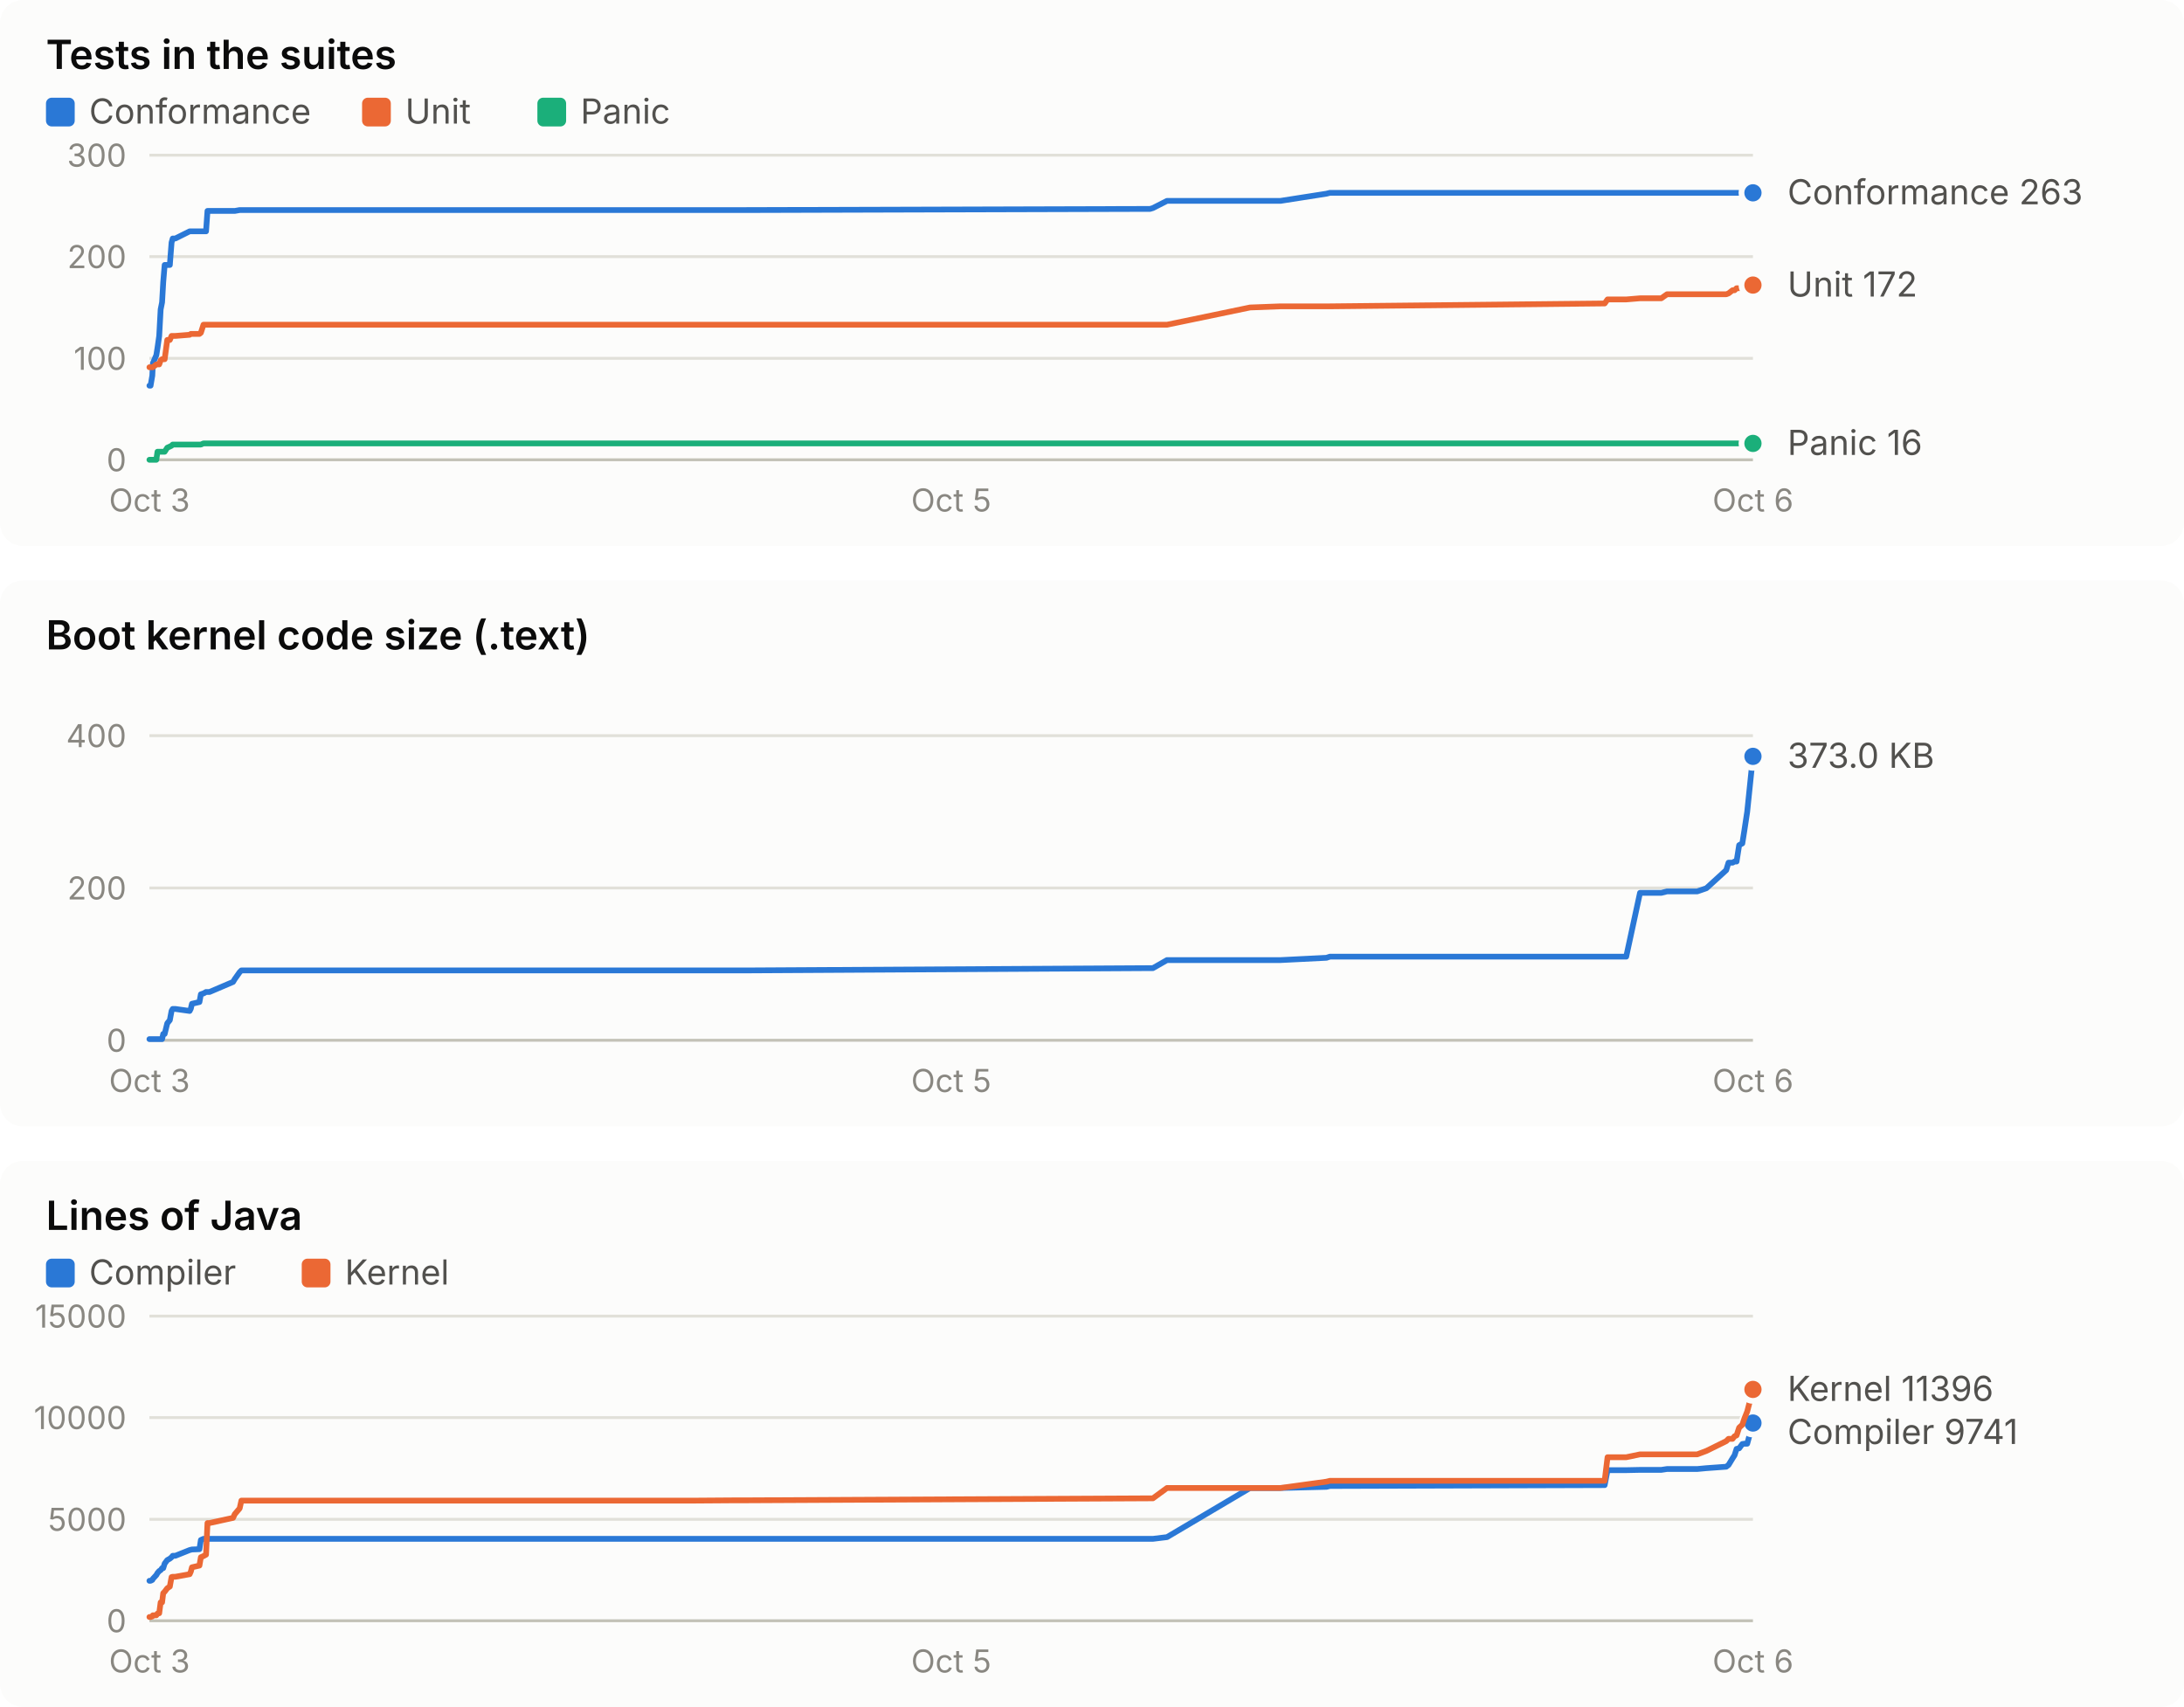
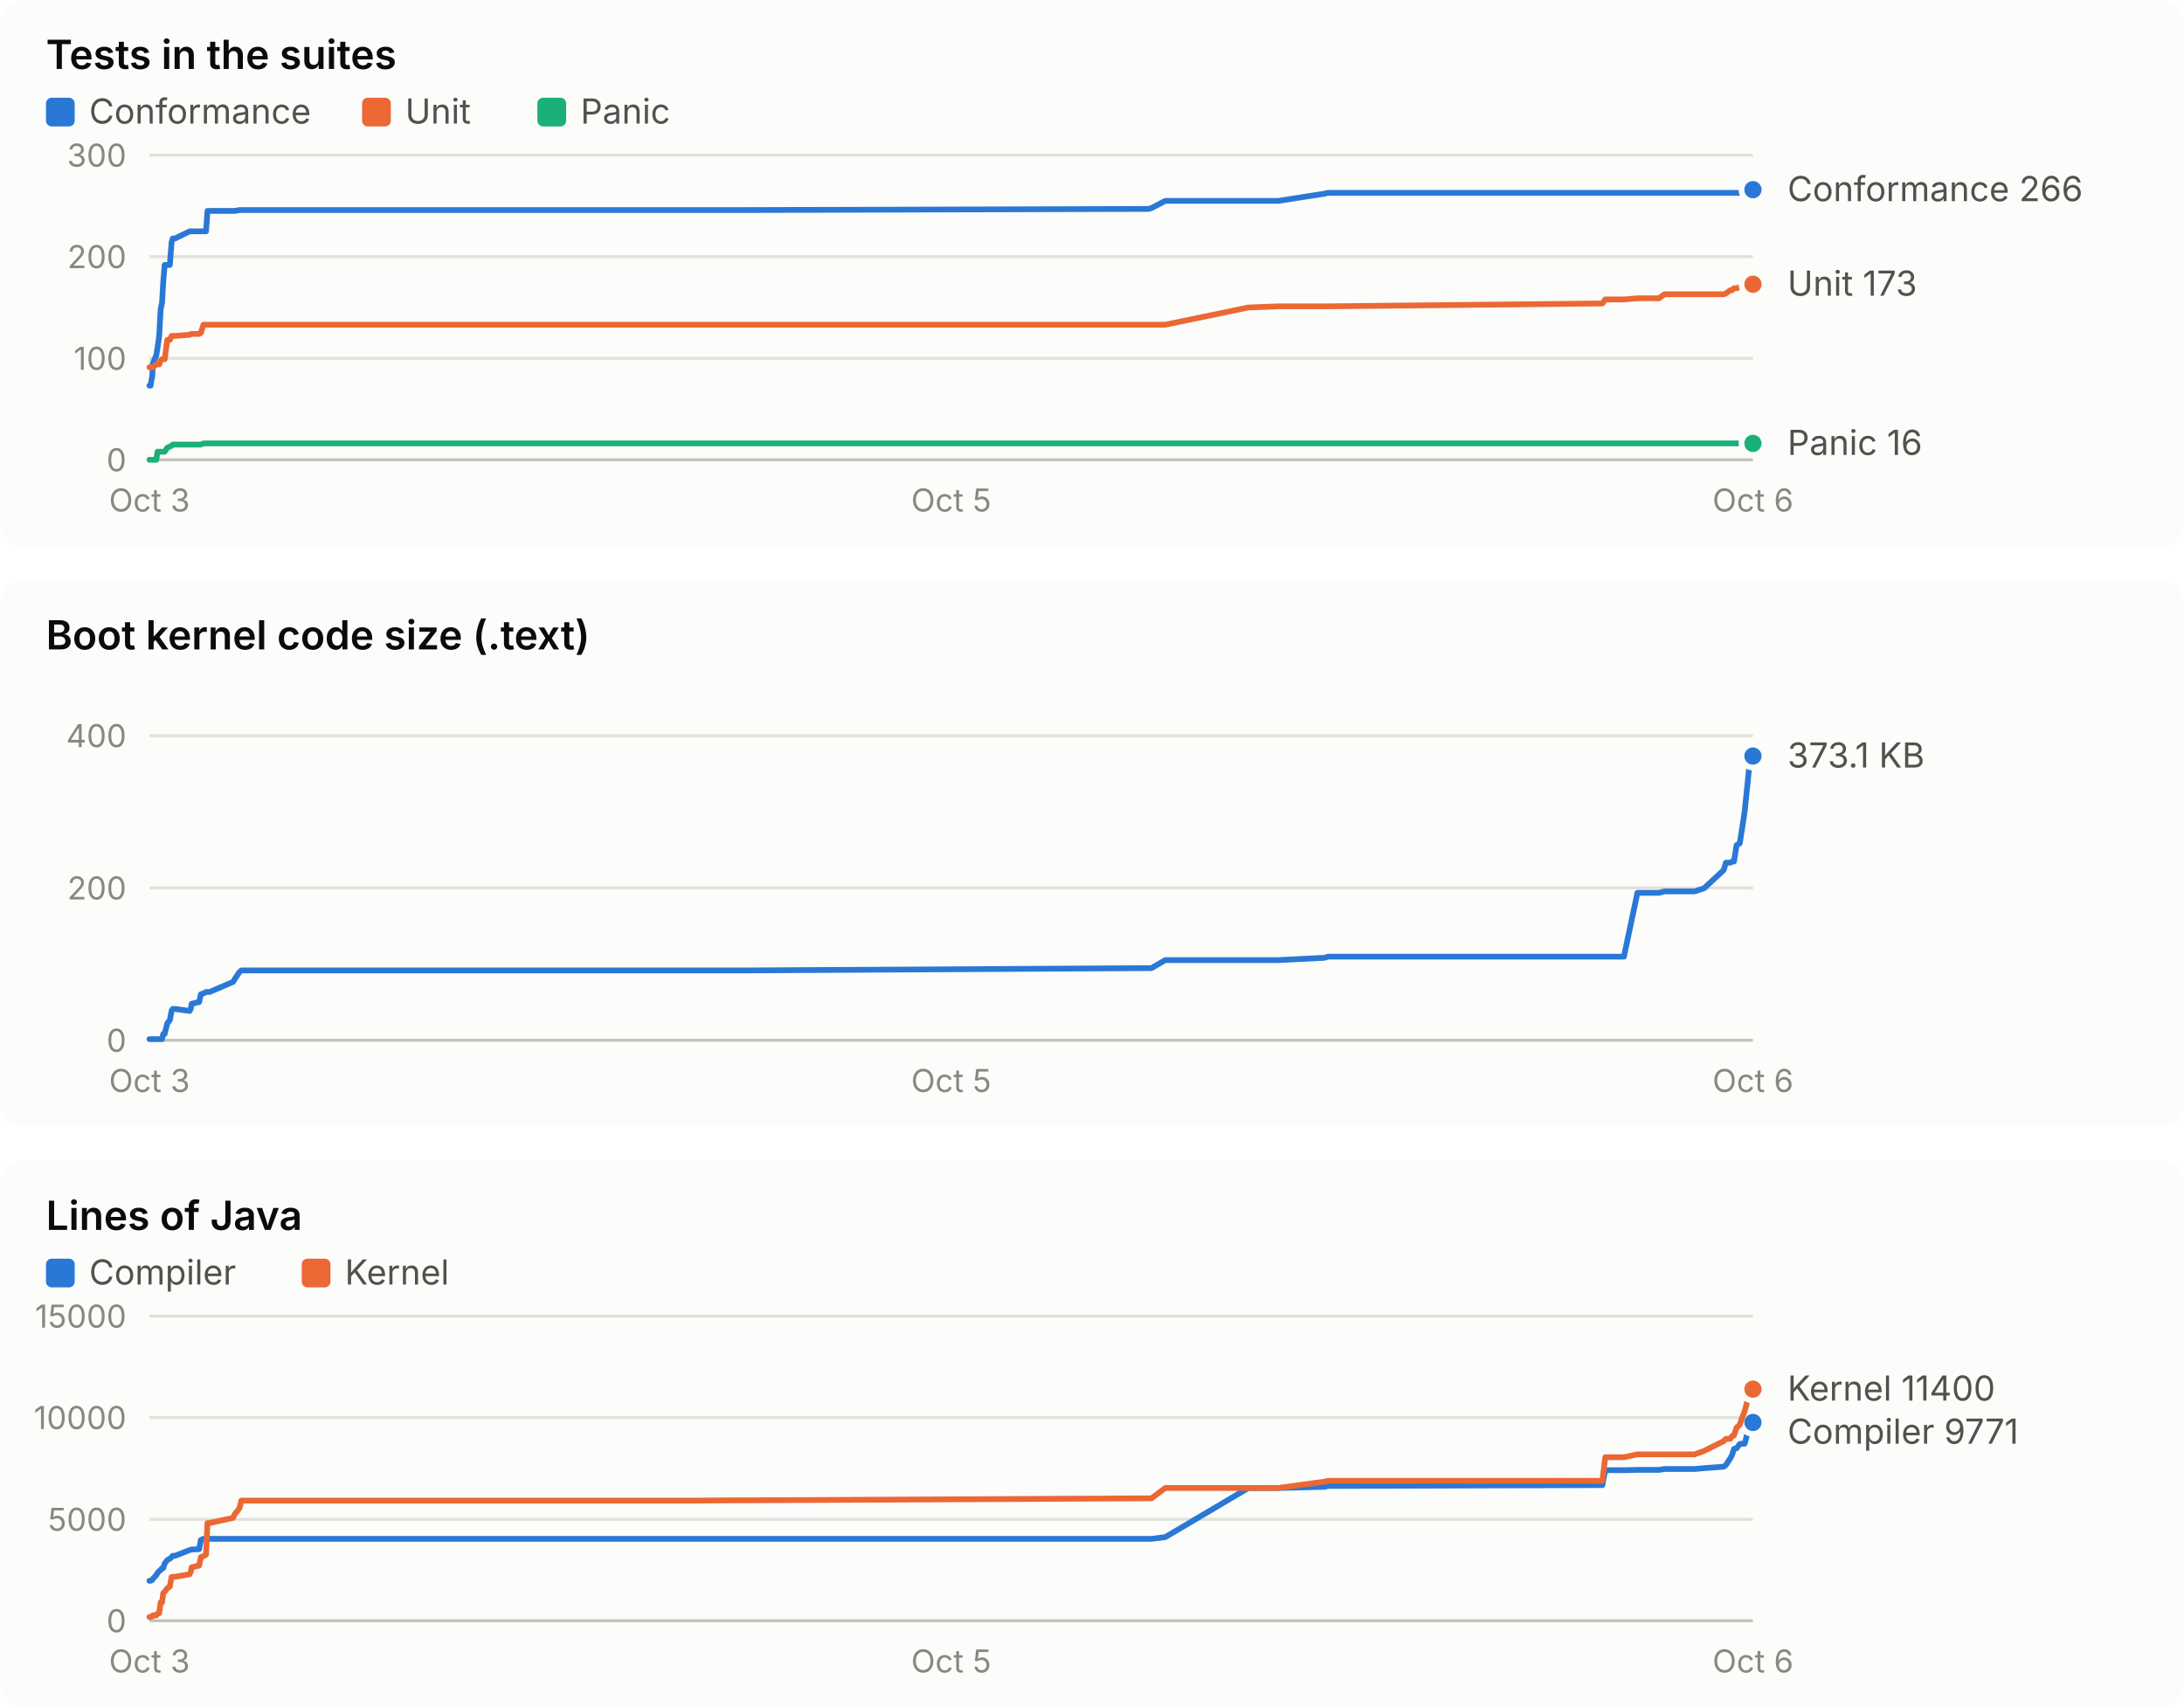
<svg xmlns="http://www.w3.org/2000/svg" width="760" height="594" viewBox="0 0 760 594" role="img" font-family="system-ui, -apple-system, 'Segoe UI', sans-serif">
  <rect x="0" y="0" width="760" height="190" rx="8" fill="#fcfcfb" />
  <text x="16.0" y="24.0" fill="#0b0b0b" font-size="14" font-weight="600" text-anchor="start" style="font-variant-numeric: tabular-nums">Tests in the suites</text>
  <rect x="16" y="34" width="10" height="10" rx="2" fill="#2a78d6" />
  <text x="31.0" y="43.0" fill="#52514e" font-size="12" font-weight="400" text-anchor="start" style="font-variant-numeric: tabular-nums">Conformance</text>
  <rect x="126" y="34" width="10" height="10" rx="2" fill="#eb6834" />
  <text x="141.0" y="43.0" fill="#52514e" font-size="12" font-weight="400" text-anchor="start" style="font-variant-numeric: tabular-nums">Unit</text>
  <rect x="187" y="34" width="10" height="10" rx="2" fill="#1baf7a" />
  <text x="202.0" y="43.0" fill="#52514e" font-size="12" font-weight="400" text-anchor="start" style="font-variant-numeric: tabular-nums">Panic</text>
  <line x1="52.0" x2="610.0" y1="160.0" y2="160.0" stroke="#c3c2b7" stroke-width="1" />
  <text x="44.0" y="164.0" fill="#898781" font-size="11" font-weight="400" text-anchor="end" style="font-variant-numeric: tabular-nums">0</text>
  <line x1="52.0" x2="610.0" y1="124.7" y2="124.7" stroke="#e1e0d9" stroke-width="1" />
  <text x="44.0" y="128.7" fill="#898781" font-size="11" font-weight="400" text-anchor="end" style="font-variant-numeric: tabular-nums">100</text>
  <line x1="52.0" x2="610.0" y1="89.3" y2="89.3" stroke="#e1e0d9" stroke-width="1" />
  <text x="44.0" y="93.3" fill="#898781" font-size="11" font-weight="400" text-anchor="end" style="font-variant-numeric: tabular-nums">200</text>
  <line x1="52.0" x2="610.0" y1="54.0" y2="54.0" stroke="#e1e0d9" stroke-width="1" />
  <text x="44.0" y="58.0" fill="#898781" font-size="11" font-weight="400" text-anchor="end" style="font-variant-numeric: tabular-nums">300</text>
  <text x="52.0" y="178.0" fill="#898781" font-size="11" font-weight="400" text-anchor="middle" style="font-variant-numeric: tabular-nums">Oct 3</text>
  <text x="331.0" y="178.0" fill="#898781" font-size="11" font-weight="400" text-anchor="middle" style="font-variant-numeric: tabular-nums">Oct 5</text>
  <text x="610.0" y="178.0" fill="#898781" font-size="11" font-weight="400" text-anchor="middle" style="font-variant-numeric: tabular-nums">Oct 6</text>
-   <polyline points="52.0,134.2 52.4,134.2 53.0,130.7 53.2,126.4 54.4,123.6 54.8,121.1 55.4,116.9 55.9,107.7 56.4,105.2 56.8,98.2 57.3,92.2 58.2,92.2 59.1,92.2 59.7,84.4 60.1,83.0 61.0,83.0 66.0,80.5 66.4,80.5 66.8,80.5 69.4,80.5 69.9,80.5 70.8,80.5 71.7,80.5 72.2,73.4 72.9,73.4 81.1,73.4 81.7,73.4 83.4,73.1 84.0,73.1 236.0,73.1 236.6,73.1 238.5,73.1 241.4,73.1 255.6,73.1 259.2,73.1 400.2,72.7 401.2,72.4 406.1,69.9 435.0,69.9 445.6,69.9 461.6,67.4 462.8,67.1 558.4,67.1 559.4,67.1 565.9,67.1 570.7,67.1 578.1,67.1 580.1,67.1 590.6,67.1 593.8,67.1 600.7,67.1 601.5,67.1 602.9,67.1 603.6,67.1 604.3,67.1 605.2,67.1 606.3,67.1 607.0,67.1 608.0,67.1 610.0,67.1" fill="none" stroke="#2a78d6" stroke-width="2" stroke-linejoin="round" stroke-linecap="round" />
-   <circle cx="610.0" cy="67.1" r="4" fill="#2a78d6" stroke="#fcfcfb" stroke-width="2" />
-   <polyline points="52.0,127.8 52.4,127.8 53.0,127.8 53.2,127.8 54.4,126.8 54.8,126.8 55.4,126.8 55.9,125.4 56.4,125.0 56.8,125.0 57.3,125.0 58.2,118.3 59.1,118.3 59.7,116.9 60.1,116.9 61.0,116.9 66.0,116.5 66.4,116.2 66.8,116.2 69.4,116.2 69.9,115.8 70.8,113.0 71.7,113.0 72.2,113.0 72.9,113.0 81.1,113.0 81.7,113.0 83.4,113.0 84.0,113.0 236.0,113.0 236.6,113.0 238.5,113.0 241.4,113.0 255.6,113.0 259.2,113.0 400.2,113.0 401.2,113.0 406.1,113.0 435.0,107.0 445.6,106.6 461.6,106.6 462.8,106.6 558.4,105.6 559.4,104.2 565.9,104.2 570.7,103.8 578.1,103.8 580.1,102.4 590.6,102.4 593.8,102.4 600.7,102.4 601.5,102.1 602.9,101.0 603.6,101.0 604.3,100.3 605.2,100.3 606.3,99.9 607.0,99.9 608.0,99.9 610.0,99.2" fill="none" stroke="#eb6834" stroke-width="2" stroke-linejoin="round" stroke-linecap="round" />
-   <circle cx="610.0" cy="99.2" r="4" fill="#eb6834" stroke="#fcfcfb" stroke-width="2" />
-   <polyline points="52.0,160.0 52.4,160.0 53.0,160.0 53.2,160.0 54.4,160.0 54.8,157.2 55.4,157.2 55.9,157.2 56.4,157.2 56.8,157.2 57.3,157.2 58.2,155.8 59.1,155.4 59.7,155.1 60.1,154.7 61.0,154.7 66.0,154.7 66.4,154.7 66.8,154.7 69.4,154.7 69.9,154.7 70.8,154.3 71.7,154.3 72.2,154.3 72.9,154.3 81.1,154.3 81.7,154.3 83.4,154.3 84.0,154.3 236.0,154.3 236.6,154.3 238.5,154.3 241.4,154.3 255.6,154.3 259.2,154.3 400.2,154.3 401.2,154.3 406.1,154.3 435.0,154.3 445.6,154.3 461.6,154.3 462.8,154.3 558.4,154.3 559.4,154.3 565.9,154.3 570.7,154.3 578.1,154.3 580.1,154.3 590.6,154.3 593.8,154.3 600.7,154.3 601.5,154.3 602.9,154.3 603.6,154.3 604.3,154.3 605.2,154.3 606.3,154.3 607.0,154.3 608.0,154.3 610.0,154.3" fill="none" stroke="#1baf7a" stroke-width="2" stroke-linejoin="round" stroke-linecap="round" />
+   <polyline points="52.0,134.2 52.4,134.2 53.0,130.7 53.2,126.4 54.4,123.6 54.8,121.1 55.4,116.9 55.9,107.7 56.4,105.2 56.8,98.2 57.3,92.2 58.2,92.2 59.1,92.2 59.7,84.4 60.1,83.0 60.9,83.0 66.0,80.5 66.4,80.5 66.7,80.5 69.3,80.5 69.9,80.5 70.8,80.5 71.7,80.5 72.2,73.4 72.9,73.4 81.1,73.4 81.7,73.4 83.3,73.1 84.0,73.1 235.7,73.1 236.3,73.1 238.2,73.1 241.1,73.1 255.3,73.1 258.9,73.1 399.7,72.7 400.7,72.4 405.5,69.9 434.4,69.9 444.9,69.9 460.9,67.4 462.1,67.1 557.6,67.1 558.6,67.1 565.1,67.1 569.8,67.1 577.3,67.1 579.2,67.1 589.7,67.1 593.0,67.1 599.8,67.1 600.6,67.1 602.1,67.1 602.7,67.1 603.4,67.1 604.3,67.1 605.4,67.1 606.1,67.1 607.1,67.1 609.1,67.1 610.0,66.0" fill="none" stroke="#2a78d6" stroke-width="2" stroke-linejoin="round" stroke-linecap="round" />
+   <circle cx="610.0" cy="66.0" r="4" fill="#2a78d6" stroke="#fcfcfb" stroke-width="2" />
+   <polyline points="52.0,127.8 52.4,127.8 53.0,127.8 53.2,127.8 54.4,126.8 54.8,126.8 55.4,126.8 55.9,125.4 56.4,125.0 56.8,125.0 57.3,125.0 58.2,118.3 59.1,118.3 59.7,116.9 60.1,116.9 60.9,116.9 66.0,116.5 66.4,116.2 66.7,116.2 69.3,116.2 69.9,115.8 70.8,113.0 71.7,113.0 72.2,113.0 72.9,113.0 81.1,113.0 81.7,113.0 83.3,113.0 84.0,113.0 235.7,113.0 236.3,113.0 238.2,113.0 241.1,113.0 255.3,113.0 258.9,113.0 399.7,113.0 400.7,113.0 405.5,113.0 434.4,107.0 444.9,106.6 460.9,106.6 462.1,106.6 557.6,105.6 558.6,104.2 565.1,104.2 569.8,103.8 577.3,103.8 579.2,102.4 589.7,102.4 593.0,102.4 599.8,102.4 600.6,102.1 602.1,101.0 602.7,101.0 603.4,100.3 604.3,100.3 605.4,99.9 606.1,99.9 607.1,99.9 609.1,99.2 610.0,98.9" fill="none" stroke="#eb6834" stroke-width="2" stroke-linejoin="round" stroke-linecap="round" />
+   <circle cx="610.0" cy="98.9" r="4" fill="#eb6834" stroke="#fcfcfb" stroke-width="2" />
+   <polyline points="52.0,160.0 52.4,160.0 53.0,160.0 53.2,160.0 54.4,160.0 54.8,157.2 55.4,157.2 55.9,157.2 56.4,157.2 56.8,157.2 57.3,157.2 58.2,155.8 59.1,155.4 59.7,155.1 60.1,154.7 60.9,154.7 66.0,154.7 66.4,154.7 66.7,154.7 69.3,154.7 69.9,154.7 70.8,154.3 71.7,154.3 72.2,154.3 72.9,154.3 81.1,154.3 81.7,154.3 83.3,154.3 84.0,154.3 235.7,154.3 236.3,154.3 238.2,154.3 241.1,154.3 255.3,154.3 258.9,154.3 399.7,154.3 400.7,154.3 405.5,154.3 434.4,154.3 444.9,154.3 460.9,154.3 462.1,154.3 557.6,154.3 558.6,154.3 565.1,154.3 569.8,154.3 577.3,154.3 579.2,154.3 589.7,154.3 593.0,154.3 599.8,154.3 600.6,154.3 602.1,154.3 602.7,154.3 603.4,154.3 604.3,154.3 605.4,154.3 606.1,154.3 607.1,154.3 609.1,154.3 610.0,154.3" fill="none" stroke="#1baf7a" stroke-width="2" stroke-linejoin="round" stroke-linecap="round" />
  <circle cx="610.0" cy="154.3" r="4" fill="#1baf7a" stroke="#fcfcfb" stroke-width="2" />
-   <text x="622.0" y="71.1" fill="#52514e" font-size="12" font-weight="400" text-anchor="start" style="font-variant-numeric: tabular-nums">Conformance 263</text>
-   <text x="622.0" y="103.2" fill="#52514e" font-size="12" font-weight="400" text-anchor="start" style="font-variant-numeric: tabular-nums">Unit 172</text>
+   <text x="622.0" y="70.0" fill="#52514e" font-size="12" font-weight="400" text-anchor="start" style="font-variant-numeric: tabular-nums">Conformance 266</text>
+   <text x="622.0" y="102.9" fill="#52514e" font-size="12" font-weight="400" text-anchor="start" style="font-variant-numeric: tabular-nums">Unit 173</text>
  <text x="622.0" y="158.3" fill="#52514e" font-size="12" font-weight="400" text-anchor="start" style="font-variant-numeric: tabular-nums">Panic 16</text>
  <rect x="0" y="202" width="760" height="190" rx="8" fill="#fcfcfb" />
  <text x="16.0" y="226.0" fill="#0b0b0b" font-size="14" font-weight="600" text-anchor="start" style="font-variant-numeric: tabular-nums">Boot kernel code size (.text)</text>
  <line x1="52.0" x2="610.0" y1="362.0" y2="362.0" stroke="#c3c2b7" stroke-width="1" />
  <text x="44.0" y="366.0" fill="#898781" font-size="11" font-weight="400" text-anchor="end" style="font-variant-numeric: tabular-nums">0</text>
  <line x1="52.0" x2="610.0" y1="309.0" y2="309.0" stroke="#e1e0d9" stroke-width="1" />
  <text x="44.0" y="313.0" fill="#898781" font-size="11" font-weight="400" text-anchor="end" style="font-variant-numeric: tabular-nums">200</text>
  <line x1="52.0" x2="610.0" y1="256.0" y2="256.0" stroke="#e1e0d9" stroke-width="1" />
  <text x="44.0" y="260.0" fill="#898781" font-size="11" font-weight="400" text-anchor="end" style="font-variant-numeric: tabular-nums">400</text>
  <text x="52.0" y="380.0" fill="#898781" font-size="11" font-weight="400" text-anchor="middle" style="font-variant-numeric: tabular-nums">Oct 3</text>
  <text x="331.0" y="380.0" fill="#898781" font-size="11" font-weight="400" text-anchor="middle" style="font-variant-numeric: tabular-nums">Oct 5</text>
  <text x="610.0" y="380.0" fill="#898781" font-size="11" font-weight="400" text-anchor="middle" style="font-variant-numeric: tabular-nums">Oct 6</text>
-   <polyline points="52.0,361.6 52.4,361.6 53.0,361.6 53.2,361.6 54.4,361.6 54.8,361.6 55.4,361.6 55.9,361.6 56.4,361.6 56.8,359.8 57.3,359.8 58.2,356.1 59.1,355.0 59.7,351.8 60.1,351.1 61.0,351.1 66.0,351.8 66.4,351.0 66.8,349.3 69.4,348.7 69.9,346.0 70.8,345.7 71.7,345.2 72.2,345.2 72.9,345.2 81.1,341.7 81.7,340.7 83.4,338.3 84.0,337.7 236.0,337.7 236.6,337.7 238.5,337.7 241.4,337.7 255.6,337.7 259.2,337.7 400.2,336.9 401.2,336.9 406.1,334.1 435.0,334.1 445.6,334.1 461.6,333.3 462.8,332.9 558.4,332.9 559.4,332.9 565.9,332.9 570.7,310.7 578.1,310.7 580.1,310.2 590.6,310.2 593.8,309.1 600.7,302.8 601.5,300.2 602.9,300.2 603.6,299.8 604.3,299.8 605.2,294.1 606.3,293.5 607.0,289.1 608.0,282.5 610.0,263.2" fill="none" stroke="#2a78d6" stroke-width="2" stroke-linejoin="round" stroke-linecap="round" />
-   <circle cx="610.0" cy="263.2" r="4" fill="#2a78d6" stroke="#fcfcfb" stroke-width="2" />
-   <text x="622.0" y="267.2" fill="#52514e" font-size="12" font-weight="400" text-anchor="start" style="font-variant-numeric: tabular-nums">373.0 KB</text>
+   <polyline points="52.0,361.6 52.4,361.6 53.0,361.6 53.2,361.6 54.4,361.6 54.8,361.6 55.4,361.6 55.9,361.6 56.4,361.6 56.8,359.8 57.3,359.8 58.2,356.1 59.1,355.0 59.7,351.8 60.1,351.1 60.9,351.1 66.0,351.8 66.4,351.0 66.7,349.3 69.3,348.7 69.9,346.0 70.8,345.7 71.7,345.2 72.2,345.2 72.9,345.2 81.1,341.7 81.7,340.7 83.3,338.3 84.0,337.7 235.7,337.7 236.3,337.7 238.2,337.7 241.1,337.7 255.3,337.7 258.9,337.7 399.7,336.9 400.7,336.9 405.5,334.1 434.4,334.1 444.9,334.1 460.9,333.3 462.1,332.9 557.6,332.9 558.6,332.9 565.1,332.9 569.8,310.7 577.3,310.7 579.2,310.2 589.7,310.2 593.0,309.1 599.8,302.8 600.6,300.2 602.1,300.2 602.7,299.8 603.4,299.8 604.3,294.1 605.4,293.5 606.1,289.1 607.1,282.5 609.1,263.2 610.0,263.1" fill="none" stroke="#2a78d6" stroke-width="2" stroke-linejoin="round" stroke-linecap="round" />
+   <circle cx="610.0" cy="263.1" r="4" fill="#2a78d6" stroke="#fcfcfb" stroke-width="2" />
+   <text x="622.0" y="267.1" fill="#52514e" font-size="12" font-weight="400" text-anchor="start" style="font-variant-numeric: tabular-nums">373.1 KB</text>
  <rect x="0" y="404" width="760" height="190" rx="8" fill="#fcfcfb" />
  <text x="16.0" y="428.0" fill="#0b0b0b" font-size="14" font-weight="600" text-anchor="start" style="font-variant-numeric: tabular-nums">Lines of Java</text>
  <rect x="16" y="438" width="10" height="10" rx="2" fill="#2a78d6" />
  <text x="31.0" y="447.0" fill="#52514e" font-size="12" font-weight="400" text-anchor="start" style="font-variant-numeric: tabular-nums">Compiler</text>
  <rect x="105" y="438" width="10" height="10" rx="2" fill="#eb6834" />
  <text x="120.0" y="447.0" fill="#52514e" font-size="12" font-weight="400" text-anchor="start" style="font-variant-numeric: tabular-nums">Kernel</text>
  <line x1="52.0" x2="610.0" y1="564.0" y2="564.0" stroke="#c3c2b7" stroke-width="1" />
  <text x="44.0" y="568.0" fill="#898781" font-size="11" font-weight="400" text-anchor="end" style="font-variant-numeric: tabular-nums">0</text>
  <line x1="52.0" x2="610.0" y1="528.7" y2="528.7" stroke="#e1e0d9" stroke-width="1" />
  <text x="44.0" y="532.7" fill="#898781" font-size="11" font-weight="400" text-anchor="end" style="font-variant-numeric: tabular-nums">5000</text>
  <line x1="52.0" x2="610.0" y1="493.3" y2="493.3" stroke="#e1e0d9" stroke-width="1" />
  <text x="44.0" y="497.3" fill="#898781" font-size="11" font-weight="400" text-anchor="end" style="font-variant-numeric: tabular-nums">10000</text>
  <line x1="52.0" x2="610.0" y1="458.0" y2="458.0" stroke="#e1e0d9" stroke-width="1" />
  <text x="44.0" y="462.0" fill="#898781" font-size="11" font-weight="400" text-anchor="end" style="font-variant-numeric: tabular-nums">15000</text>
  <text x="52.0" y="582.0" fill="#898781" font-size="11" font-weight="400" text-anchor="middle" style="font-variant-numeric: tabular-nums">Oct 3</text>
  <text x="331.0" y="582.0" fill="#898781" font-size="11" font-weight="400" text-anchor="middle" style="font-variant-numeric: tabular-nums">Oct 5</text>
  <text x="610.0" y="582.0" fill="#898781" font-size="11" font-weight="400" text-anchor="middle" style="font-variant-numeric: tabular-nums">Oct 6</text>
-   <polyline points="52.0,550.1 52.4,550.1 53.0,549.8 53.2,549.4 54.4,548.1 54.8,547.4 55.4,546.7 55.9,546.4 56.4,545.7 56.8,545.7 57.3,544.1 58.2,542.9 59.1,542.4 59.7,541.9 60.1,541.4 61.0,541.4 66.0,539.4 66.4,539.3 66.8,539.2 69.4,539.1 69.9,535.9 70.8,535.5 71.7,535.5 72.2,535.5 72.9,535.5 81.1,535.5 81.7,535.5 83.4,535.5 84.0,535.5 236.0,535.5 236.6,535.5 238.5,535.5 241.4,535.5 255.6,535.5 259.2,535.5 400.2,535.5 401.2,535.5 406.1,534.9 435.0,517.8 445.6,517.8 461.6,517.4 462.8,517.1 558.4,516.8 559.4,511.6 565.9,511.6 570.7,511.5 578.1,511.5 580.1,511.2 590.6,511.2 593.8,510.9 600.7,510.4 601.5,509.8 602.9,507.5 603.6,506.4 604.3,504.2 605.2,504.0 606.3,502.5 607.0,502.4 608.0,502.4 610.0,495.2" fill="none" stroke="#2a78d6" stroke-width="2" stroke-linejoin="round" stroke-linecap="round" />
-   <circle cx="610.0" cy="495.2" r="4" fill="#2a78d6" stroke="#fcfcfb" stroke-width="2" />
-   <polyline points="52.0,562.7 52.4,562.7 53.0,562.5 53.2,562.1 54.4,562.1 54.8,561.5 55.4,561.4 55.9,557.6 56.4,557.6 56.8,554.4 57.3,553.9 58.2,552.7 59.1,552.1 59.7,548.8 60.1,548.7 61.0,548.7 66.0,547.8 66.4,546.9 66.8,545.4 69.4,544.8 69.9,541.9 70.8,541.5 71.7,541.0 72.2,530.0 72.9,530.0 81.1,528.2 81.7,526.9 83.4,524.9 84.0,522.2 236.0,522.2 236.6,522.2 238.5,522.2 241.4,522.2 255.6,522.1 259.2,522.1 400.2,521.4 401.2,521.4 406.1,517.8 435.0,517.8 445.6,517.8 461.6,515.6 462.8,515.3 558.4,515.3 559.4,507.1 565.9,507.1 570.7,506.1 578.1,506.1 580.1,506.1 590.6,506.1 593.8,504.9 600.7,501.5 601.5,500.7 602.9,500.7 603.6,499.8 604.3,499.5 605.2,496.8 606.3,495.8 607.0,493.7 608.0,491.2 610.0,483.5" fill="none" stroke="#eb6834" stroke-width="2" stroke-linejoin="round" stroke-linecap="round" />
-   <circle cx="610.0" cy="483.5" r="4" fill="#eb6834" stroke="#fcfcfb" stroke-width="2" />
-   <text x="622.0" y="487.5" fill="#52514e" font-size="12" font-weight="400" text-anchor="start" style="font-variant-numeric: tabular-nums">Kernel 11396</text>
-   <text x="622.0" y="502.5" fill="#52514e" font-size="12" font-weight="400" text-anchor="start" style="font-variant-numeric: tabular-nums">Compiler 9741</text>
+   <polyline points="52.0,550.1 52.4,550.1 53.0,549.8 53.2,549.4 54.4,548.1 54.8,547.4 55.4,546.7 55.9,546.4 56.4,545.7 56.8,545.7 57.3,544.1 58.2,542.9 59.1,542.4 59.7,541.9 60.1,541.4 60.9,541.4 66.0,539.4 66.4,539.3 66.7,539.2 69.3,539.1 69.9,535.9 70.8,535.5 71.7,535.5 72.2,535.5 72.9,535.5 81.1,535.5 81.7,535.5 83.3,535.5 84.0,535.5 235.7,535.5 236.3,535.5 238.2,535.5 241.1,535.5 255.3,535.5 258.9,535.5 399.7,535.5 400.7,535.5 405.5,534.9 434.4,517.8 444.9,517.8 460.9,517.4 462.1,517.1 557.6,516.8 558.6,511.6 565.1,511.6 569.8,511.5 577.3,511.5 579.2,511.2 589.7,511.2 593.0,510.9 599.8,510.4 600.6,509.8 602.1,507.5 602.7,506.4 603.4,504.2 604.3,504.0 605.4,502.5 606.1,502.4 607.1,502.4 609.1,495.2 610.0,495.0" fill="none" stroke="#2a78d6" stroke-width="2" stroke-linejoin="round" stroke-linecap="round" />
+   <circle cx="610.0" cy="495.0" r="4" fill="#2a78d6" stroke="#fcfcfb" stroke-width="2" />
+   <polyline points="52.0,562.7 52.4,562.7 53.0,562.5 53.2,562.1 54.4,562.1 54.8,561.5 55.4,561.4 55.9,557.6 56.4,557.6 56.8,554.4 57.3,553.9 58.2,552.7 59.1,552.1 59.7,548.8 60.1,548.7 60.9,548.7 66.0,547.8 66.4,546.9 66.7,545.4 69.3,544.8 69.9,541.9 70.8,541.5 71.7,541.0 72.2,530.0 72.9,530.0 81.1,528.2 81.7,526.9 83.3,524.9 84.0,522.2 235.7,522.2 236.3,522.2 238.2,522.2 241.1,522.2 255.3,522.1 258.9,522.1 399.7,521.4 400.7,521.4 405.5,517.8 434.4,517.8 444.9,517.8 460.9,515.6 462.1,515.3 557.6,515.3 558.6,507.1 565.1,507.1 569.8,506.1 577.3,506.1 579.2,506.1 589.7,506.1 593.0,504.9 599.8,501.5 600.6,500.7 602.1,500.7 602.7,499.8 603.4,499.5 604.3,496.8 605.4,495.8 606.1,493.7 607.1,491.2 609.1,483.5 610.0,483.4" fill="none" stroke="#eb6834" stroke-width="2" stroke-linejoin="round" stroke-linecap="round" />
+   <circle cx="610.0" cy="483.4" r="4" fill="#eb6834" stroke="#fcfcfb" stroke-width="2" />
+   <text x="622.0" y="487.4" fill="#52514e" font-size="12" font-weight="400" text-anchor="start" style="font-variant-numeric: tabular-nums">Kernel 11400</text>
+   <text x="622.0" y="502.4" fill="#52514e" font-size="12" font-weight="400" text-anchor="start" style="font-variant-numeric: tabular-nums">Compiler 9771</text>
</svg>
